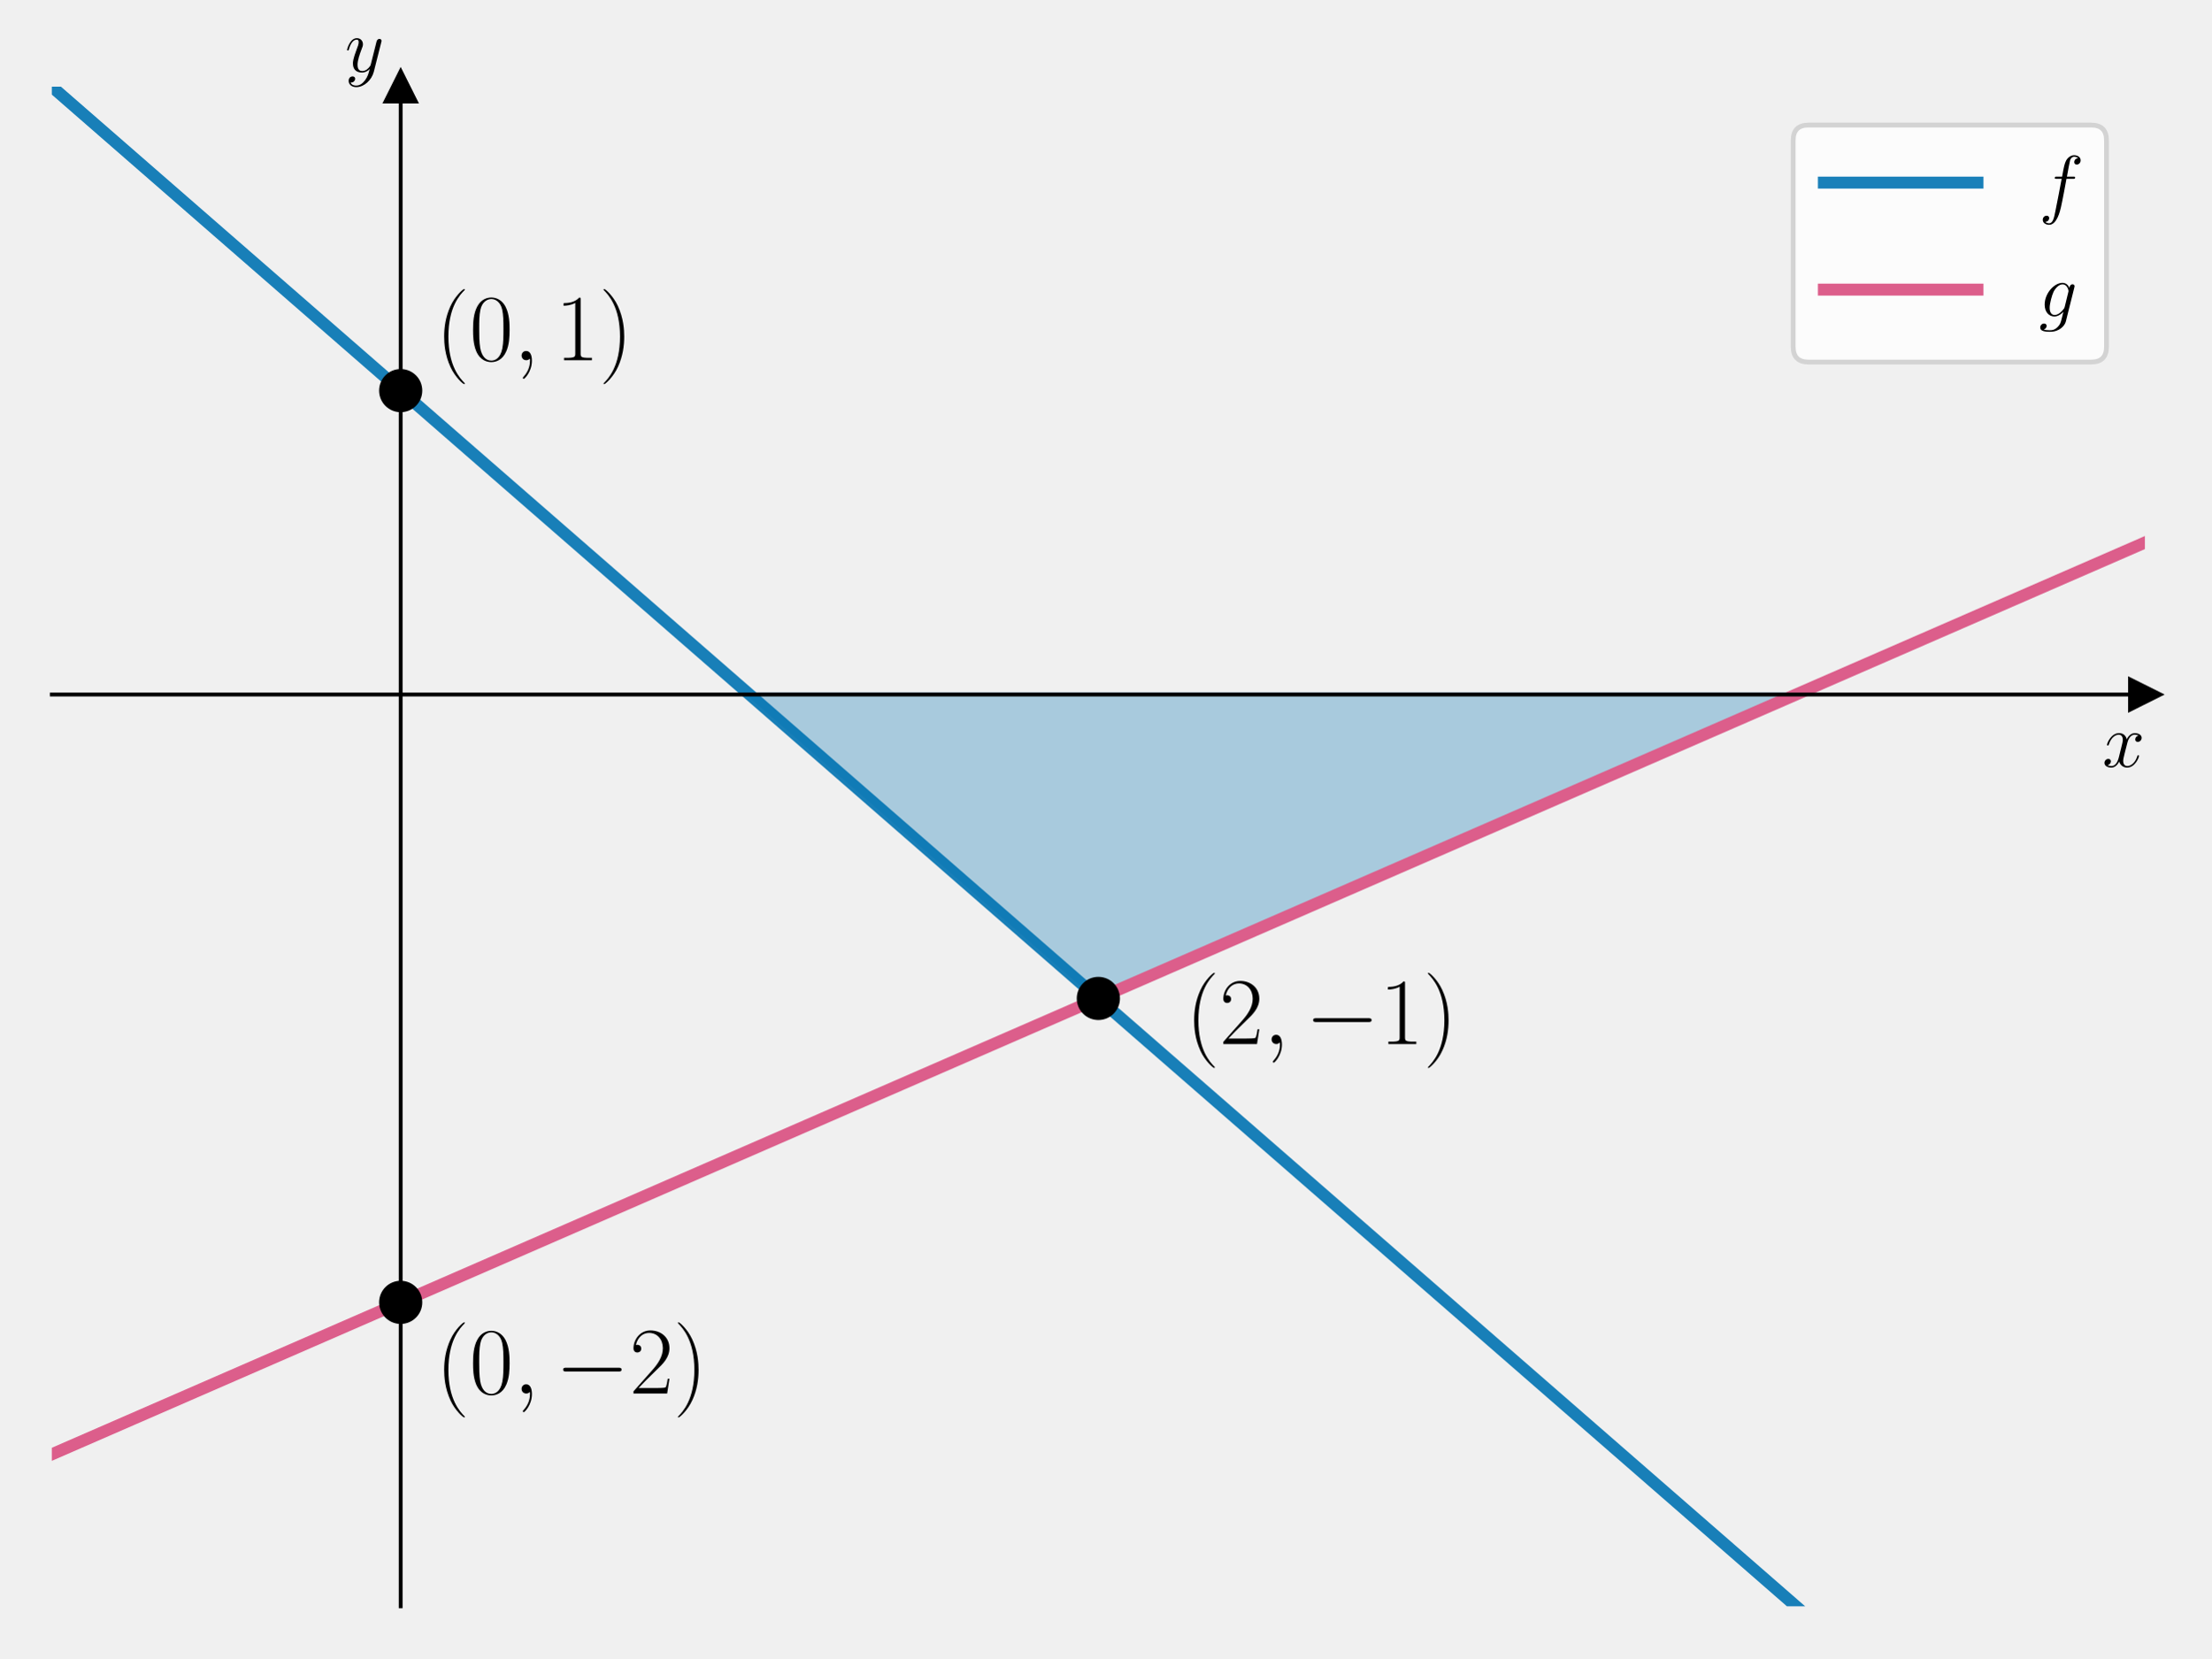
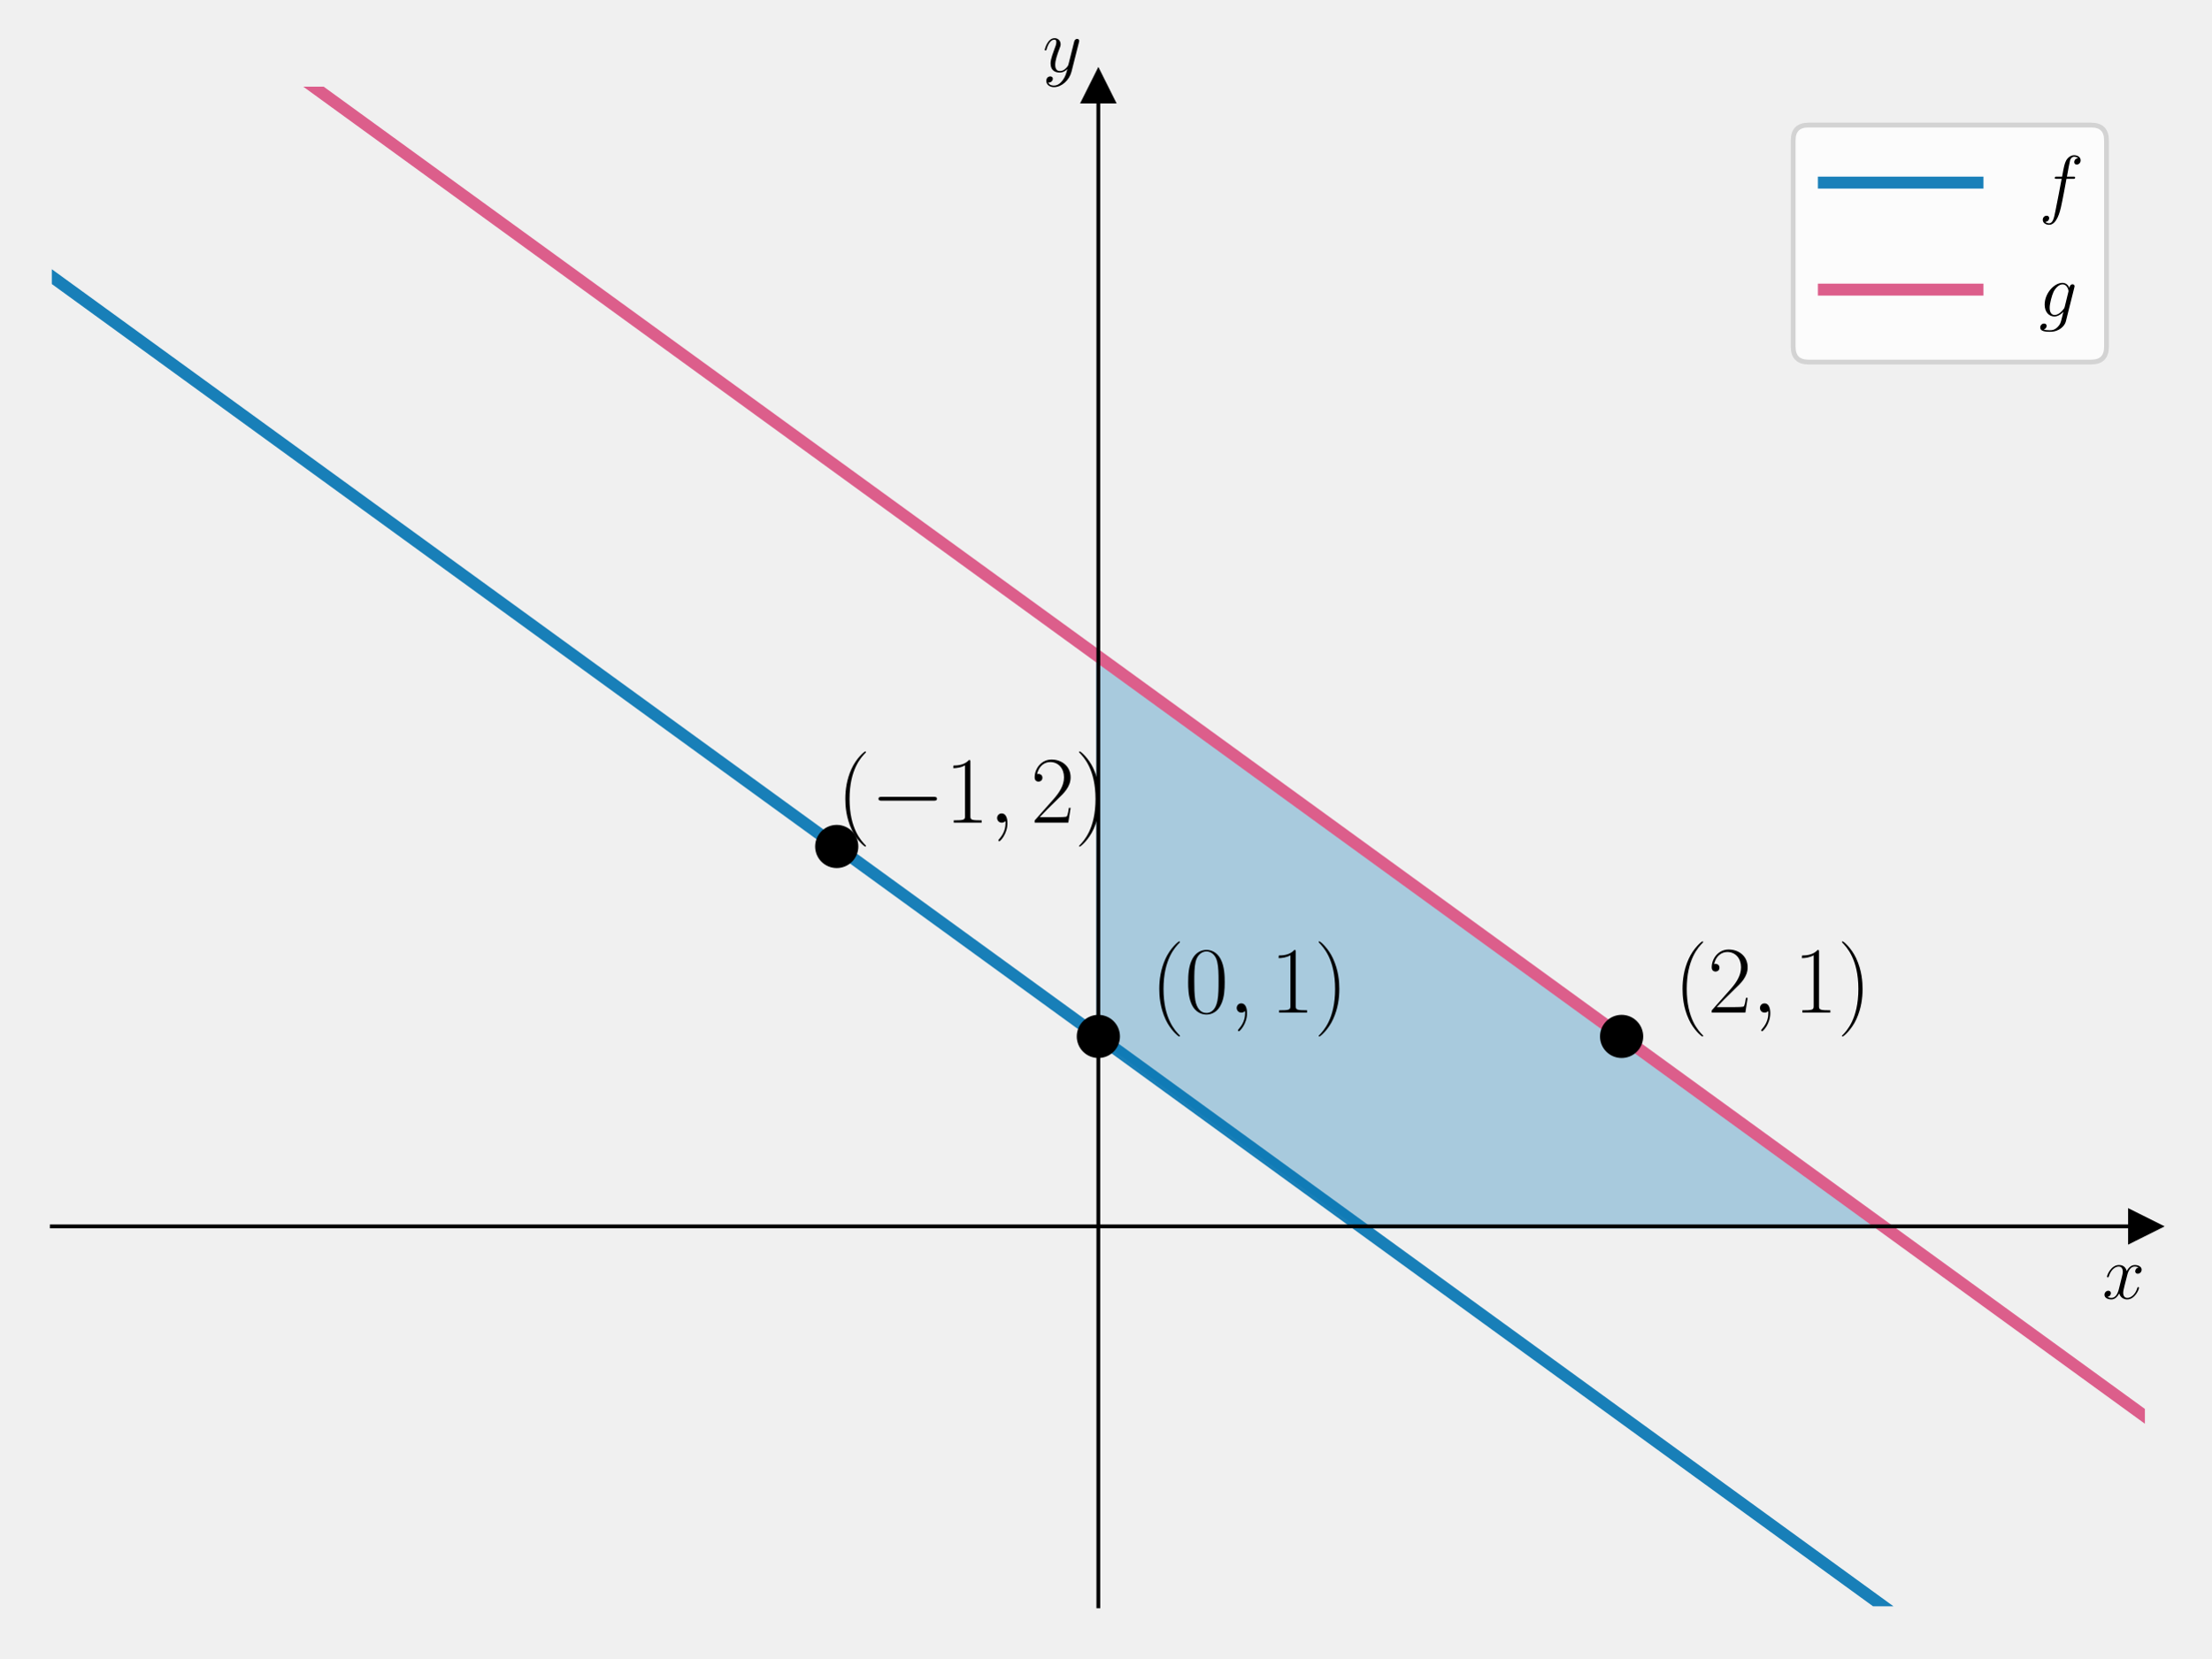
<svg xmlns="http://www.w3.org/2000/svg" xmlns:xlink="http://www.w3.org/1999/xlink" width="460.8pt" height="345.6pt" viewBox="0 0 460.8 345.6" version="1.1">
  <defs>
    <style type="text/css">*{stroke-linejoin: round; stroke-linecap: butt}</style>
  </defs>
  <g id="figure_1">
    <g id="patch_1">
      <path d="M 0 345.6  L 460.8 345.6  L 460.8 0  L 0 0  L 0 345.6  z " style="fill: none" />
    </g>
    <g id="axes_1">
      <g id="patch_2">
        <path d="M 10.8 334.8  L 447 334.8  L 447 18.065  L 10.8 18.065  L 10.8 334.8  z " style="fill: none" />
      </g>
      <g id="patch_3">
-         <path d="M 228.9 208.106  L 156.2 144.759  L 374.3 144.759  z " clip-path="url(#p3a32a0ffa5)" style="fill: #0072b2; opacity: 0.3; stroke: #0072b2; stroke-linejoin: miter" />
+         <path d="M 283.425 255.616  L 392.475 255.616  L 228.9 136.84  L 228.9 216.024  z " clip-path="url(#p36d9d78bb3)" style="fill: #0072b2; opacity: 0.3; stroke: #0072b2; stroke-linejoin: miter" />
      </g>
      <g id="matplotlib.axis_1">
        <g id="text_1">
-           <g transform="translate(438.1306 159.8283) scale(0.16 -0.16)">
+           <g transform="translate(438.1306 270.6857) scale(0.16 -0.16)">
            <defs>
              <path id="CMMI12-78" d="M 3034 2606  C 2829 2567 2752 2414 2752 2293  C 2752 2139 2874 2088 2963 2088  C 3155 2088 3290 2254 3290 2427  C 3290 2695 2982 2816 2714 2816  C 2323 2816 2106 2433 2048 2312  C 1901 2816 1504 2816 1389 2816  C 736 2816 390 1980 390 1839  C 390 1814 416 1782 461 1782  C 512 1782 525 1820 538 1846  C 755 2555 1184 2689 1370 2689  C 1658 2689 1715 2420 1715 2267  C 1715 2127 1677 1980 1600 1673  L 1382 798  C 1286 415 1101 64 762 64  C 730 64 570 64 435 147  C 666 192 717 383 717 460  C 717 588 621 664 499 664  C 346 664 179 530 179 326  C 179 57 480 -64 755 -64  C 1062 -64 1280 179 1414 441  C 1517 64 1837 -64 2074 -64  C 2726 -64 3072 773 3072 913  C 3072 945 3046 971 3008 971  C 2950 971 2944 939 2925 888  C 2752 326 2381 64 2093 64  C 1869 64 1747 230 1747 492  C 1747 632 1773 734 1875 1156  L 2099 2024  C 2195 2408 2413 2689 2707 2689  C 2720 2689 2899 2689 3034 2606  z " transform="scale(0.015625)" />
            </defs>
            <use xlink:href="#CMMI12-78" transform="scale(0.996264)" />
          </g>
        </g>
      </g>
      <g id="matplotlib.axis_2">
        <g id="text_2">
-           <g transform="translate(71.88973 14.96506) scale(0.16 -0.16)">
+           <g transform="translate(217.2897 14.96506) scale(0.16 -0.16)">
            <defs>
              <path id="CMMI12-79" d="M 1683 -700  C 1510 -939 1261 -1152 947 -1152  C 870 -1152 563 -1152 467 -889  C 486 -895 518 -895 531 -895  C 723 -895 851 -729 851 -582  C 851 -435 730 -384 634 -384  C 531 -384 307 -458 307 -759  C 307 -1071 582 -1286 947 -1286  C 1587 -1286 2234 -700 2413 6  L 3040 2485  C 3046 2517 3059 2556 3059 2594  C 3059 2689 2982 2753 2886 2753  C 2829 2753 2694 2727 2643 2535  L 2170 658  C 2138 543 2138 530 2086 460  C 1958 281 1747 64 1440 64  C 1082 64 1050 415 1050 588  C 1050 952 1222 1443 1395 1903  C 1466 2088 1504 2178 1504 2305  C 1504 2574 1312 2816 998 2816  C 410 2816 173 1890 173 1839  C 173 1814 198 1782 243 1782  C 301 1782 307 1807 333 1897  C 486 2433 730 2689 979 2689  C 1037 2689 1146 2689 1146 2478  C 1146 2312 1075 2127 979 1884  C 666 1047 666 837 666 683  C 666 77 1101 -64 1421 -64  C 1606 -64 1837 -6 2061 230  L 2067 224  C 1971 -147 1907 -392 1683 -700  z " transform="scale(0.015625)" />
            </defs>
            <use xlink:href="#CMMI12-79" transform="scale(0.996264)" />
          </g>
        </g>
      </g>
      <g id="line2d_1">
        <defs>
-           <path id="m8b5040d0ba" d="M 3 0  L -3 -3  L -3 3  z " style="stroke: #000000; stroke-linejoin: miter" />
+           <path id="m30c4e79b2d" d="M 3 0  L -3 -3  L -3 3  z " style="stroke: #000000; stroke-linejoin: miter" />
        </defs>
        <g>
-           <use xlink:href="#m8b5040d0ba" x="447" y="144.759" style="stroke: #000000; stroke-linejoin: miter" />
+           <use xlink:href="#m30c4e79b2d" x="447" y="255.616" style="stroke: #000000; stroke-linejoin: miter" />
        </g>
      </g>
      <g id="line2d_2">
        <defs>
-           <path id="mf5e8db6c95" d="M 0 -3  L -3 3  L 3 3  z " style="stroke: #000000; stroke-linejoin: miter" />
+           <path id="m8c86ef8bfe" d="M 0 -3  L -3 3  L 3 3  z " style="stroke: #000000; stroke-linejoin: miter" />
        </defs>
        <g>
-           <use xlink:href="#mf5e8db6c95" x="83.5" y="18.065" style="stroke: #000000; stroke-linejoin: miter" />
+           <use xlink:href="#m8c86ef8bfe" x="228.9" y="18.065" style="stroke: #000000; stroke-linejoin: miter" />
        </g>
      </g>
      <g id="line2d_3">
-         <path d="M 10.8 18.065  L 387.842 346.6  L 387.842 346.6  " clip-path="url(#p3a32a0ffa5)" style="fill: none; stroke: #0072b2; stroke-opacity: 0.9; stroke-width: 2.5; stroke-linecap: square" />
+         <path d="M 10.8 57.656  L 408.726 346.6  L 408.726 346.6  " clip-path="url(#p36d9d78bb3)" style="fill: none; stroke: #0072b2; stroke-opacity: 0.9; stroke-width: 2.5; stroke-linecap: square" />
      </g>
      <g id="line2d_4">
-         <path d="M 10.8 303.126  L 447 113.085  L 447 113.085  " clip-path="url(#p3a32a0ffa5)" style="fill: none; stroke: #dc5e8b; stroke-width: 2.5; stroke-linecap: square" />
+         <path d="M 39.07 -1  L 447 295.208  L 447 295.208  " clip-path="url(#p36d9d78bb3)" style="fill: none; stroke: #dc5e8b; stroke-width: 2.5; stroke-linecap: square" />
      </g>
      <g id="line2d_5">
        <defs>
-           <path id="m1123521e12" d="M 0 4  C 1.061 4 2.078 3.579 2.828 2.828  C 3.579 2.078 4 1.061 4 0  C 4 -1.061 3.579 -2.078 2.828 -2.828  C 2.078 -3.579 1.061 -4 0 -4  C -1.061 -4 -2.078 -3.579 -2.828 -2.828  C -3.579 -2.078 -4 -1.061 -4 0  C -4 1.061 -3.579 2.078 -2.828 2.828  C -2.078 3.579 -1.061 4 0 4  z " style="stroke: #000000" />
+           <path id="mc29f748051" d="M 0 4  C 1.061 4 2.078 3.579 2.828 2.828  C 3.579 2.078 4 1.061 4 0  C 4 -1.061 3.579 -2.078 2.828 -2.828  C 2.078 -3.579 1.061 -4 0 -4  C -1.061 -4 -2.078 -3.579 -2.828 -2.828  C -3.579 -2.078 -4 -1.061 -4 0  C -4 1.061 -3.579 2.078 -2.828 2.828  C -2.078 3.579 -1.061 4 0 4  z " style="stroke: #000000" />
        </defs>
-         <g clip-path="url(#p3a32a0ffa5)">
-           <use xlink:href="#m1123521e12" x="83.5" y="81.412" style="stroke: #000000" />
+         <g clip-path="url(#p36d9d78bb3)">
+           <use xlink:href="#mc29f748051" x="174.375" y="176.432" style="stroke: #000000" />
        </g>
      </g>
      <g id="line2d_6">
-         <g clip-path="url(#p3a32a0ffa5)">
-           <use xlink:href="#m1123521e12" x="83.5" y="271.453" style="stroke: #000000" />
+         <g clip-path="url(#p36d9d78bb3)">
+           <use xlink:href="#mc29f748051" x="228.9" y="216.024" style="stroke: #000000" />
        </g>
      </g>
      <g id="line2d_7">
-         <g clip-path="url(#p3a32a0ffa5)">
-           <use xlink:href="#m1123521e12" x="228.9" y="208.106" style="stroke: #000000" />
+         <g clip-path="url(#p36d9d78bb3)">
+           <use xlink:href="#mc29f748051" x="337.95" y="216.024" style="stroke: #000000" />
        </g>
      </g>
      <g id="patch_4">
-         <path d="M 83.5 334.8  L 83.5 18.065  " style="fill: none; stroke: #000000; stroke-width: 0.8; stroke-linejoin: miter; stroke-linecap: square" />
+         <path d="M 228.9 334.8  L 228.9 18.065  " style="fill: none; stroke: #000000; stroke-width: 0.8; stroke-linejoin: miter; stroke-linecap: square" />
      </g>
      <g id="patch_5">
        <path d="M 447 334.8  L 447 18.065  " style="fill: none" />
      </g>
      <g id="patch_6">
-         <path d="M 10.8 144.759  L 447 144.759  " style="fill: none; stroke: #000000; stroke-width: 0.8; stroke-linejoin: miter; stroke-linecap: square" />
+         <path d="M 10.8 255.616  L 447 255.616  " style="fill: none; stroke: #000000; stroke-width: 0.8; stroke-linejoin: miter; stroke-linecap: square" />
      </g>
      <g id="patch_7">
        <path d="M 10.8 18.065  L 447 18.065  " style="fill: none" />
      </g>
      <g id="text_3">
-         <g transform="translate(90.77 75.07692) scale(0.2 -0.2)">
+         <g transform="translate(174.375 171.4676) scale(0.2 -0.2)">
          <defs>
            <path id="CMR17-28" d="M 1958 -1561  C 1958 -1555 1958 -1542 1939 -1523  C 1645 -1224 858 -407 858 1581  C 858 3569 1632 4379 1946 4697  C 1946 4704 1958 4717 1958 4736  C 1958 4755 1939 4768 1914 4768  C 1843 4768 1299 4296 986 3594  C 666 2887 576 2199 576 1588  C 576 1128 621 351 1005 -471  C 1312 -1135 1837 -1600 1914 -1600  C 1946 -1600 1958 -1587 1958 -1561  z " transform="scale(0.015625)" />
+             <path id="CMSY10-0" d="M 4218 1472  C 4326 1472 4442 1472 4442 1600  C 4442 1728 4326 1728 4218 1728  L 755 1728  C 646 1728 531 1728 531 1600  C 531 1472 646 1472 755 1472  L 4218 1472  z " transform="scale(0.015625)" />
+             <path id="CMR17-31" d="M 1702 4058  C 1702 4192 1696 4192 1606 4192  C 1357 3916 979 3827 621 3827  C 602 3827 570 3827 563 3808  C 557 3795 557 3782 557 3648  C 755 3648 1088 3686 1344 3839  L 1344 461  C 1344 236 1331 160 781 160  L 589 160  L 589 0  C 896 0 1216 0 1523 0  C 1830 0 2150 0 2458 0  L 2458 160  L 2266 160  C 1715 160 1702 230 1702 458  L 1702 4058  z " transform="scale(0.015625)" />
+             <path id="CMMI12-3b" d="M 1248 -31  C 1248 343 1126 619 864 619  C 659 619 557 453 557 313  C 557 172 653 0 870 0  C 954 0 1024 26 1082 83  C 1094 96 1101 96 1107 96  C 1120 96 1120 5 1120 -27  C 1120 -240 1082 -659 710 -1080  C 640 -1157 640 -1170 640 -1183  C 640 -1216 672 -1248 704 -1248  C 755 -1248 1248 -771 1248 -31  z " transform="scale(0.015625)" />
+             <path id="CMR17-32" d="M 2669 989  L 2554 989  C 2490 536 2438 459 2413 420  C 2381 369 1920 369 1830 369  L 602 369  C 832 619 1280 1072 1824 1597  C 2214 1967 2669 2402 2669 3035  C 2669 3790 2067 4224 1395 4224  C 691 4224 262 3604 262 3030  C 262 2780 448 2748 525 2748  C 589 2748 781 2787 781 3010  C 781 3207 614 3264 525 3264  C 486 3264 448 3258 422 3245  C 544 3790 915 4058 1306 4058  C 1862 4058 2227 3617 2227 3035  C 2227 2479 1901 2000 1536 1584  L 262 146  L 262 0  L 2515 0  L 2669 989  z " transform="scale(0.015625)" />
+             <path id="CMR17-29" d="M 1683 1581  C 1683 2040 1638 2817 1254 3639  C 947 4303 422 4768 346 4768  C 326 4768 301 4761 301 4729  C 301 4717 307 4710 314 4697  C 621 4378 1402 3568 1402 1584  C 1402 -407 627 -1217 314 -1537  C 307 -1549 301 -1556 301 -1568  C 301 -1600 326 -1600 346 -1600  C 416 -1600 960 -1128 1274 -426  C 1594 281 1683 969 1683 1581  z " transform="scale(0.015625)" />
+           </defs>
+           <use xlink:href="#CMR17-28" transform="scale(0.996264)" />
+           <use xlink:href="#CMSY10-0" transform="translate(35.28077 0) scale(0.996264)" />
+           <use xlink:href="#CMR17-31" transform="translate(112.7682 0) scale(0.996264)" />
+           <use xlink:href="#CMMI12-3b" transform="translate(158.4587 0) scale(0.996264)" />
+           <use xlink:href="#CMR17-32" transform="translate(202.1603 0) scale(0.996264)" />
+           <use xlink:href="#CMR17-29" transform="translate(247.8508 0) scale(0.996264)" />
+         </g>
+       </g>
+       <g id="text_4">
+         <g transform="translate(239.805 211.0596) scale(0.2 -0.2)">
+           <defs>
            <path id="CMR17-30" d="M 2688 2025  C 2688 2416 2682 3080 2413 3591  C 2176 4039 1798 4198 1466 4198  C 1158 4198 768 4058 525 3597  C 269 3118 243 2524 243 2025  C 243 1661 250 1106 448 619  C 723 -39 1216 -128 1466 -128  C 1760 -128 2208 -7 2470 600  C 2662 1042 2688 1559 2688 2025  z M 1466 -26  C 1056 -26 813 325 723 812  C 653 1188 653 1738 653 2096  C 653 2588 653 2997 736 3387  C 858 3929 1216 4096 1466 4096  C 1728 4096 2067 3923 2189 3400  C 2272 3036 2278 2607 2278 2096  C 2278 1680 2278 1169 2202 792  C 2067 95 1690 -26 1466 -26  z " transform="scale(0.015625)" />
-             <path id="CMMI12-3b" d="M 1248 -31  C 1248 343 1126 619 864 619  C 659 619 557 453 557 313  C 557 172 653 0 870 0  C 954 0 1024 26 1082 83  C 1094 96 1101 96 1107 96  C 1120 96 1120 5 1120 -27  C 1120 -240 1082 -659 710 -1080  C 640 -1157 640 -1170 640 -1183  C 640 -1216 672 -1248 704 -1248  C 755 -1248 1248 -771 1248 -31  z " transform="scale(0.015625)" />
-             <path id="CMR17-31" d="M 1702 4058  C 1702 4192 1696 4192 1606 4192  C 1357 3916 979 3827 621 3827  C 602 3827 570 3827 563 3808  C 557 3795 557 3782 557 3648  C 755 3648 1088 3686 1344 3839  L 1344 461  C 1344 236 1331 160 781 160  L 589 160  L 589 0  C 896 0 1216 0 1523 0  C 1830 0 2150 0 2458 0  L 2458 160  L 2266 160  C 1715 160 1702 230 1702 458  L 1702 4058  z " transform="scale(0.015625)" />
-             <path id="CMR17-29" d="M 1683 1581  C 1683 2040 1638 2817 1254 3639  C 947 4303 422 4768 346 4768  C 326 4768 301 4761 301 4729  C 301 4717 307 4710 314 4697  C 621 4378 1402 3568 1402 1584  C 1402 -407 627 -1217 314 -1537  C 307 -1549 301 -1556 301 -1568  C 301 -1600 326 -1600 346 -1600  C 416 -1600 960 -1128 1274 -426  C 1594 281 1683 969 1683 1581  z " transform="scale(0.015625)" />
          </defs>
          <use xlink:href="#CMR17-28" transform="scale(0.996264)" />
          <use xlink:href="#CMR17-30" transform="translate(35.28077 0) scale(0.996264)" />
          <use xlink:href="#CMMI12-3b" transform="translate(80.97124 0) scale(0.996264)" />
          <use xlink:href="#CMR17-31" transform="translate(124.6728 0) scale(0.996264)" />
          <use xlink:href="#CMR17-29" transform="translate(170.3633 0) scale(0.996264)" />
        </g>
      </g>
-       <g id="text_4">
-         <g transform="translate(90.77 290.457) scale(0.2 -0.2)">
-           <defs>
-             <path id="CMSY10-0" d="M 4218 1472  C 4326 1472 4442 1472 4442 1600  C 4442 1728 4326 1728 4218 1728  L 755 1728  C 646 1728 531 1728 531 1600  C 531 1472 646 1472 755 1472  L 4218 1472  z " transform="scale(0.015625)" />
-             <path id="CMR17-32" d="M 2669 989  L 2554 989  C 2490 536 2438 459 2413 420  C 2381 369 1920 369 1830 369  L 602 369  C 832 619 1280 1072 1824 1597  C 2214 1967 2669 2402 2669 3035  C 2669 3790 2067 4224 1395 4224  C 691 4224 262 3604 262 3030  C 262 2780 448 2748 525 2748  C 589 2748 781 2787 781 3010  C 781 3207 614 3264 525 3264  C 486 3264 448 3258 422 3245  C 544 3790 915 4058 1306 4058  C 1862 4058 2227 3617 2227 3035  C 2227 2479 1901 2000 1536 1584  L 262 146  L 262 0  L 2515 0  L 2669 989  z " transform="scale(0.015625)" />
-           </defs>
-           <use xlink:href="#CMR17-28" transform="scale(0.996264)" />
-           <use xlink:href="#CMR17-30" transform="translate(35.28077 0) scale(0.996264)" />
-           <use xlink:href="#CMMI12-3b" transform="translate(80.97124 0) scale(0.996264)" />
-           <use xlink:href="#CMSY10-0" transform="translate(124.6728 0) scale(0.996264)" />
-           <use xlink:href="#CMR17-32" transform="translate(202.1603 0) scale(0.996264)" />
-           <use xlink:href="#CMR17-29" transform="translate(247.8508 0) scale(0.996264)" />
-         </g>
-       </g>
      <g id="text_5">
-         <g transform="translate(247.075 217.6079) scale(0.2 -0.2)">
+         <g transform="translate(348.855 211.0596) scale(0.2 -0.2)">
          <use xlink:href="#CMR17-28" transform="scale(0.996264)" />
          <use xlink:href="#CMR17-32" transform="translate(35.28077 0) scale(0.996264)" />
          <use xlink:href="#CMMI12-3b" transform="translate(80.97124 0) scale(0.996264)" />
-           <use xlink:href="#CMSY10-0" transform="translate(124.6728 0) scale(0.996264)" />
-           <use xlink:href="#CMR17-31" transform="translate(202.1603 0) scale(0.996264)" />
-           <use xlink:href="#CMR17-29" transform="translate(247.8508 0) scale(0.996264)" />
+           <use xlink:href="#CMR17-31" transform="translate(124.6728 0) scale(0.996264)" />
+           <use xlink:href="#CMR17-29" transform="translate(170.3633 0) scale(0.996264)" />
        </g>
      </g>
      <g id="legend_1">
        <g id="patch_8">
          <path d="M 376.907 75.463  L 435.8 75.463  Q 439 75.463 439 72.263  L 439 29.265  Q 439 26.065 435.8 26.065  L 376.907 26.065  Q 373.707 26.065 373.707 29.265  L 373.707 72.263  Q 373.707 75.463 376.907 75.463  z " style="fill: #ffffff; opacity: 0.8; stroke: #cccccc; stroke-linejoin: miter" />
        </g>
        <g id="line2d_8">
          <path d="M 380.107 38.065  L 396.107 38.065  L 412.107 38.065  " style="fill: none; stroke: #0072b2; stroke-opacity: 0.9; stroke-width: 2.5; stroke-linecap: square" />
        </g>
        <g id="text_6">
          <g transform="translate(424.9067 43.66453) scale(0.16 -0.16)">
            <defs>
              <path id="CMMI12-66" d="M 2854 2566  C 2982 2566 3034 2566 3034 2688  C 3034 2752 2982 2752 2867 2752  L 2349 2752  C 2470 3429 2560 3897 2611 4107  C 2650 4265 2784 4416 2950 4416  C 3085 4416 3219 4358 3283 4298  C 3034 4272 2957 4082 2957 3969  C 2957 3837 3053 3759 3174 3759  C 3302 3759 3494 3870 3494 4119  C 3494 4393 3226 4544 2944 4544  C 2669 4544 2400 4334 2272 4078  C 2157 3848 2093 3611 1946 2752  L 1517 2752  C 1395 2752 1331 2752 1331 2637  C 1331 2566 1370 2566 1498 2566  L 1907 2566  C 1792 1976 1530 542 1382 -137  C 1274 -689 1178 -1152 858 -1152  C 838 -1152 653 -1152 538 -1031  C 864 -1005 864 -726 864 -720  C 864 -593 768 -517 646 -517  C 518 -517 326 -625 326 -867  C 326 -1140 608 -1280 858 -1280  C 1510 -1280 1779 -118 1850 199  C 1965 688 2278 2376 2310 2566  L 2854 2566  z " transform="scale(0.015625)" />
            </defs>
            <use xlink:href="#CMMI12-66" transform="scale(0.996264)" />
          </g>
        </g>
        <g id="line2d_9">
          <path d="M 380.107 60.364  L 396.107 60.364  L 412.107 60.364  " style="fill: none; stroke: #dc5e8b; stroke-width: 2.5; stroke-linecap: square" />
        </g>
        <g id="text_7">
          <g transform="translate(424.9067 65.96401) scale(0.16 -0.16)">
            <defs>
              <path id="CMMI12-67" d="M 2163 811  C 2138 709 2125 683 2042 588  C 1779 249 1510 128 1312 128  C 1101 128 902 294 902 734  C 902 1073 1094 1788 1235 2076  C 1421 2433 1709 2689 1978 2689  C 2400 2689 2483 2165 2483 2127  L 2464 2037  L 2163 811  z M 2560 2395  C 2477 2580 2298 2816 1978 2816  C 1280 2816 486 1941 486 990  C 486 326 890 0 1299 0  C 1638 0 1939 268 2054 396  L 1914 -171  C 1824 -516 1786 -674 1555 -894  C 1293 -1152 1050 -1152 909 -1152  C 717 -1152 557 -1139 397 -1089  C 602 -1033 653 -858 653 -789  C 653 -689 576 -588 435 -588  C 282 -588 115 -714 115 -922  C 115 -1180 378 -1280 922 -1280  C 1747 -1280 2176 -753 2259 -410  L 2970 2435  C 2989 2511 2989 2524 2989 2536  C 2989 2625 2918 2695 2822 2695  C 2669 2695 2579 2567 2560 2395  z " transform="scale(0.015625)" />
            </defs>
            <use xlink:href="#CMMI12-67" transform="scale(0.996264)" />
          </g>
        </g>
      </g>
    </g>
  </g>
  <defs>
-     <clipPath id="p3a32a0ffa5">
+     <clipPath id="p36d9d78bb3">
      <rect x="10.8" y="18.065" width="436.2" height="316.735" />
    </clipPath>
  </defs>
</svg>
